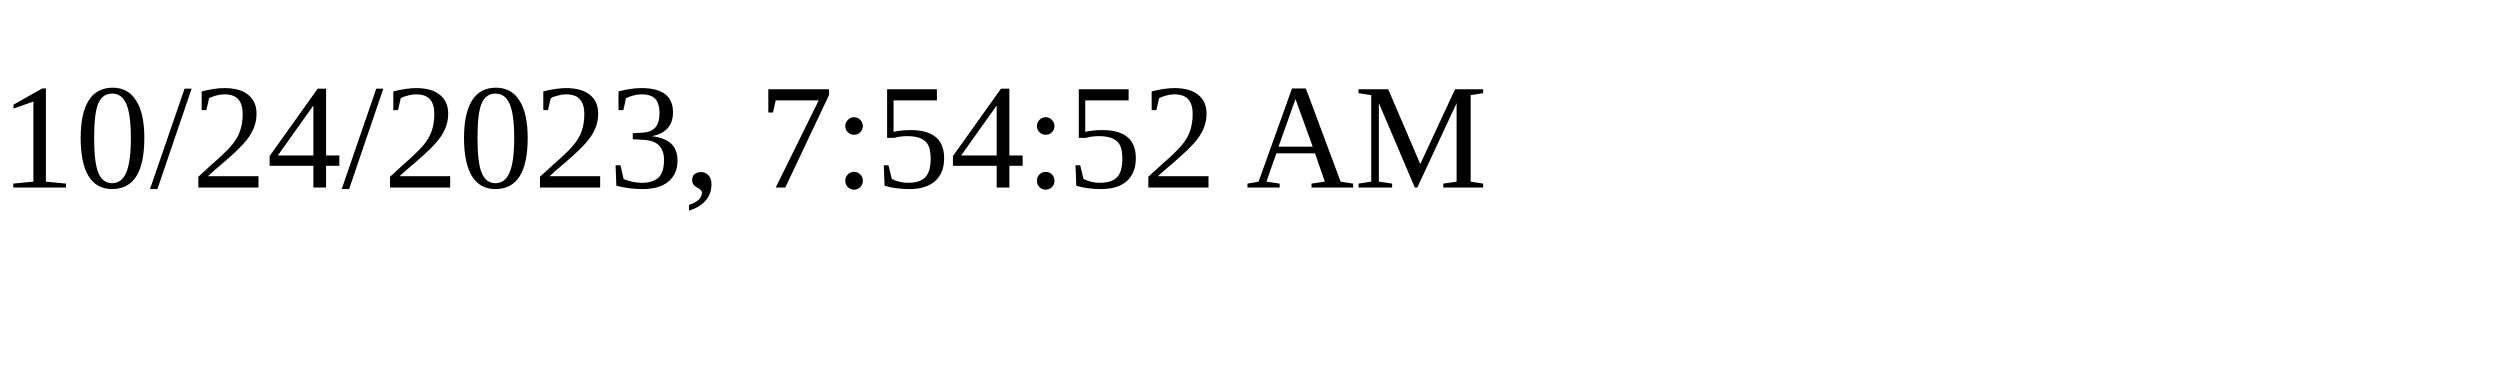
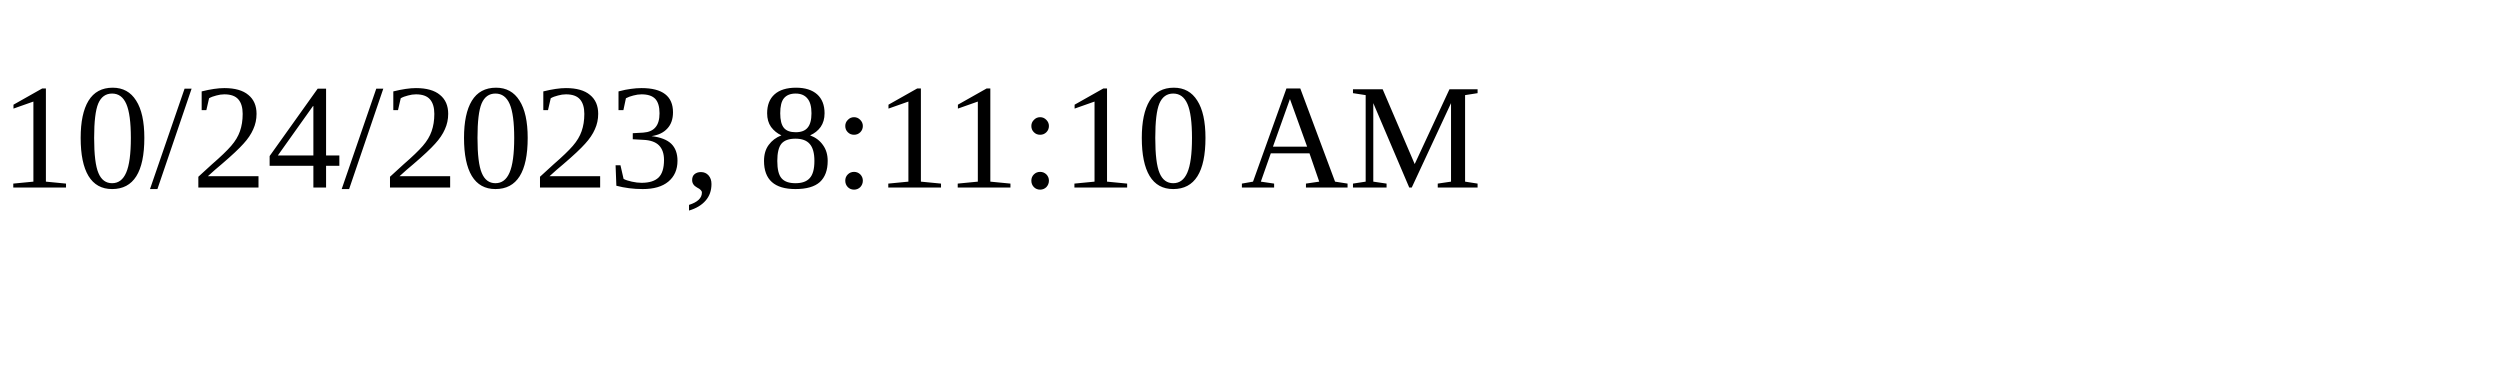
<svg xmlns="http://www.w3.org/2000/svg" height="30" width="200">
-   <text x="0" y="15">10/24/2023, 7:54:52 AM</text>
+   <text x="0" y="15">10/24/2023, 8:11:10 AM</text>
</svg>
